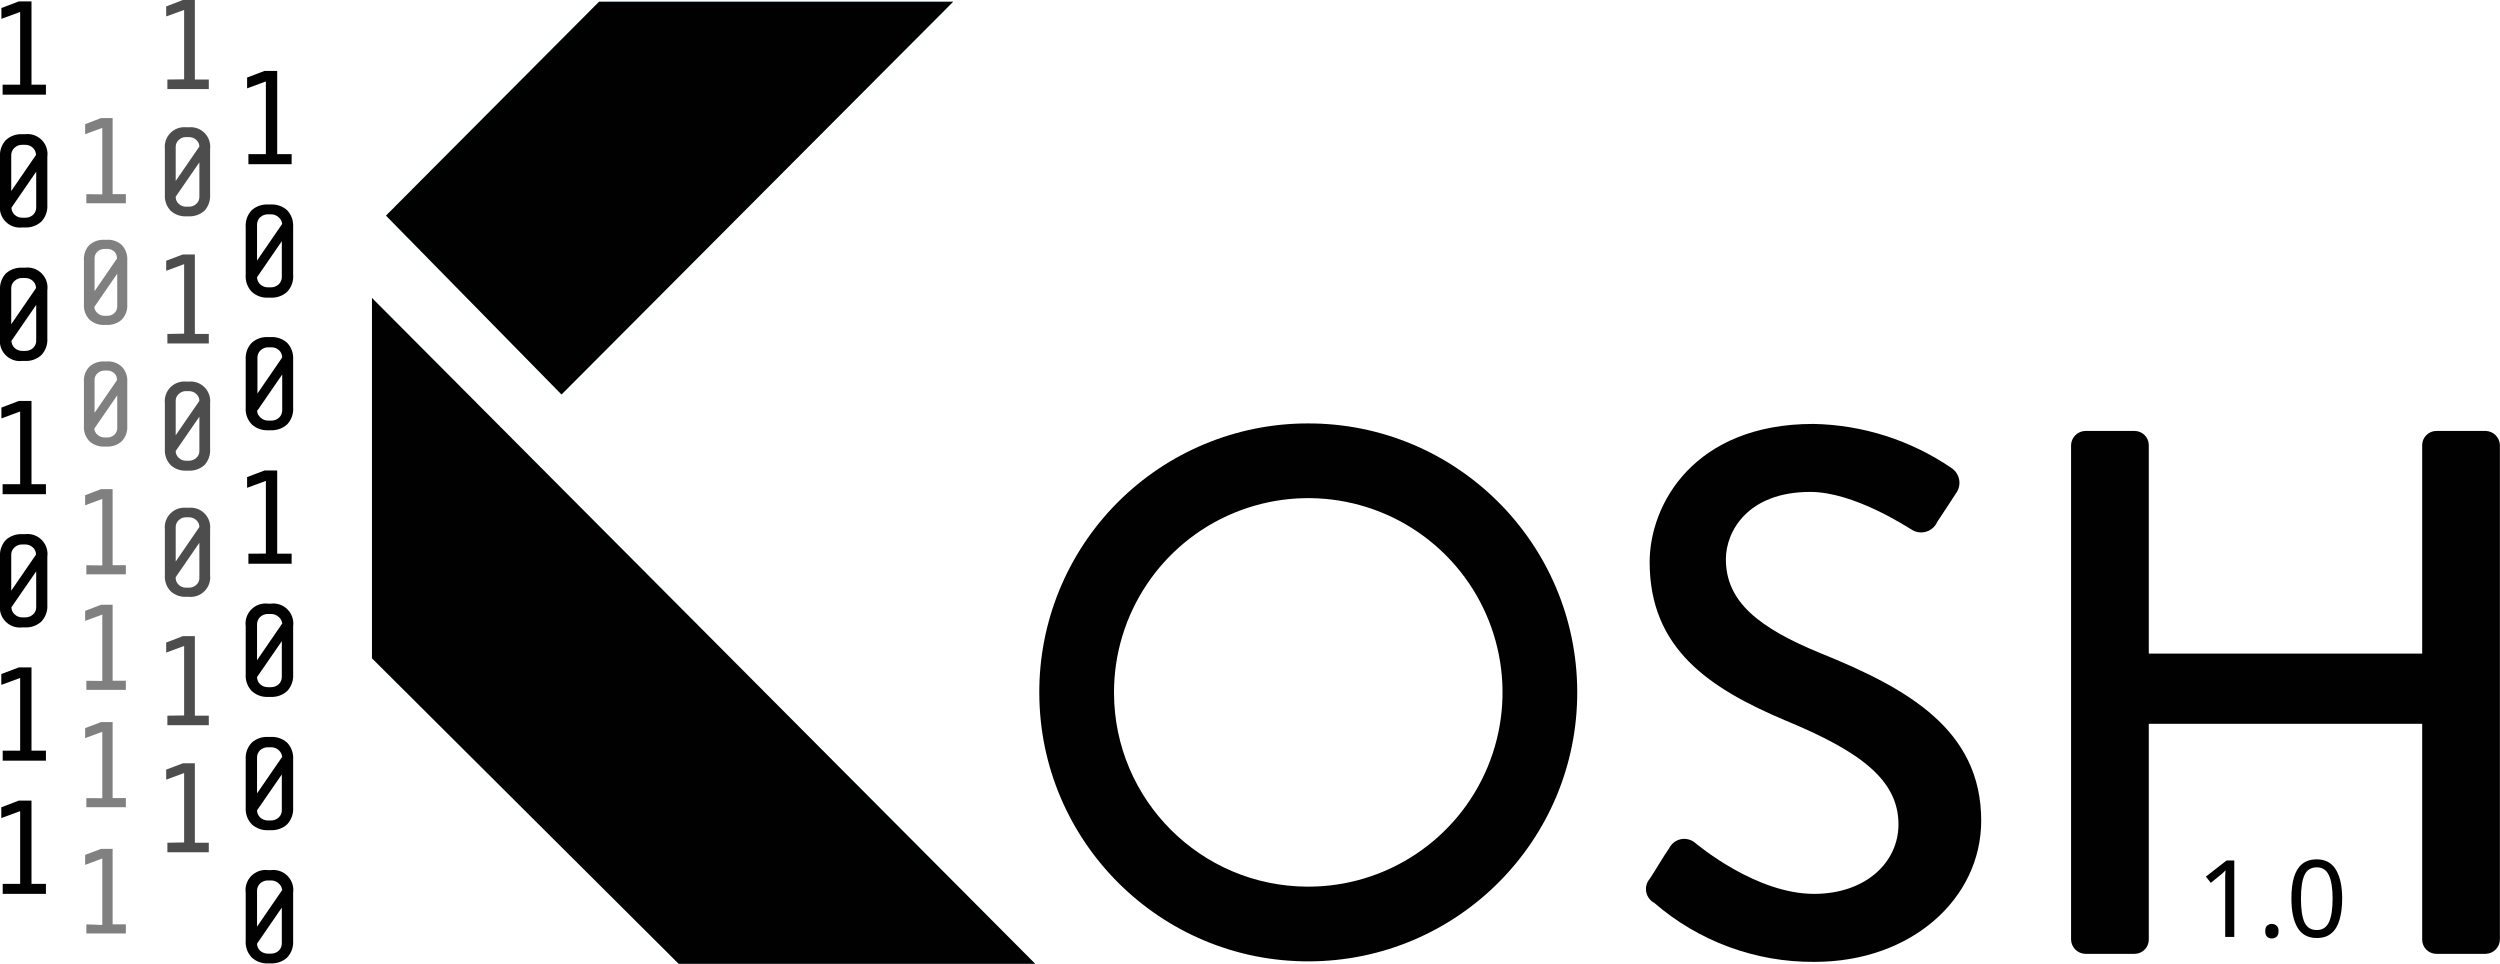
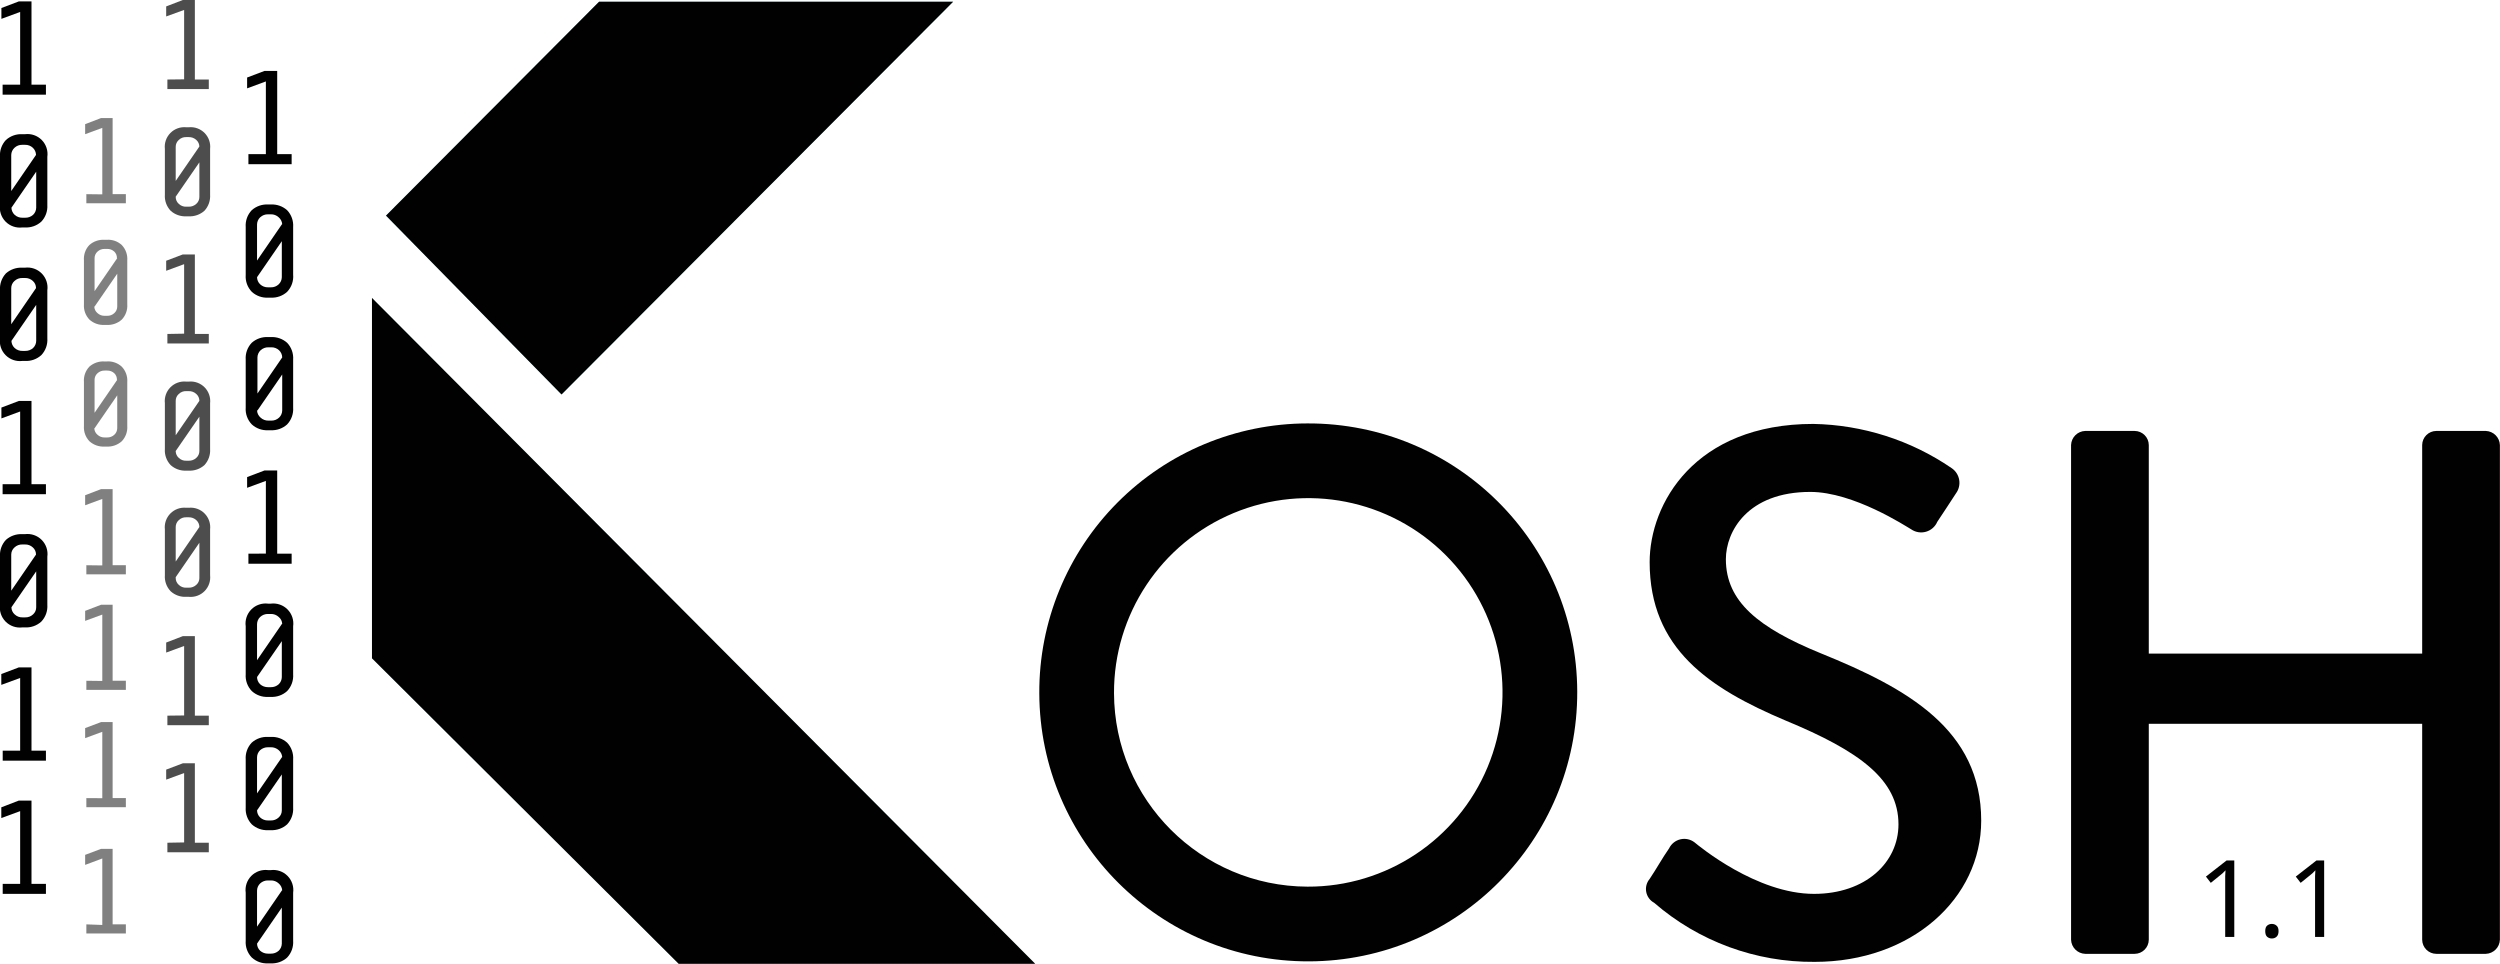
<svg xmlns="http://www.w3.org/2000/svg" viewBox="0 0 249.28 96.1" version="1.1" id="svg5833">
  <defs id="defs5750">
    <style id="style5748">.cls-1{isolation:isolate;}.cls-2,.cls-3,.cls-4,.cls-6{fill:#010101;}.cls-2,.cls-3,.cls-4,.cls-5{mix-blend-mode:multiply;}.cls-3{opacity:0.7;}.cls-4{opacity:0.5;}.cls-5{fill:#afdedc;}</style>
  </defs>
  <path class="cls-2" d="m 0.26,8.44 v 1 h 4.32 v -1 H 3.14 V 0.14 H 1.88 L 0.14,0.8 V 1.88 L 2.01,1.19 v 7.25 z" id="path5752" style="isolation:isolate;mix-blend-mode:multiply;fill:#010101" />
  <path class="cls-2" d="M 4.72,20.45 V 15.64 A 2,2 0 0 0 2.49,13.38 H 2.23 A 2.25,2.25 0 0 0 0.59,13.96 2.21,2.21 0 0 0 0,15.64 v 4.78 a 2,2 0 0 0 2.23,2.26 h 0.26 a 2.24,2.24 0 0 0 1.63,-0.58 2.21,2.21 0 0 0 0.6,-1.65 z m -1.13,-5 -2.47,3.6 v -3.6 a 1,1 0 0 1 0.32,-0.71 1.08,1.08 0 0 1 0.79,-0.3 h 0.26 a 1.09,1.09 0 0 1 0.79,0.3 1,1 0 0 1 0.31,0.68 z m -2.45,5.26 2.47,-3.59 v 3.59 A 1,1 0 0 1 3.3,21.42 1.13,1.13 0 0 1 2.51,21.71 H 2.25 A 1.11,1.11 0 0 1 1.46,21.42 1,1 0 0 1 1.14,20.71 Z" id="path5754" style="isolation:isolate;mix-blend-mode:multiply;fill:#010101" />
  <path class="cls-2" d="M 4.72,33.73 V 28.95 A 2,2 0 0 0 2.49,26.69 H 2.23 A 2.29,2.29 0 0 0 0.59,27.26 2.25,2.25 0 0 0 0,28.95 v 4.78 a 2,2 0 0 0 2.23,2.26 h 0.26 a 2.24,2.24 0 0 0 1.63,-0.58 2.21,2.21 0 0 0 0.6,-1.68 z m -1.13,-5 -2.47,3.6 v -3.6 a 0.94,0.94 0 0 1 0.32,-0.71 1.08,1.08 0 0 1 0.79,-0.3 h 0.26 a 1.09,1.09 0 0 1 0.79,0.3 0.93,0.93 0 0 1 0.31,0.68 z M 1.14,33.99 3.61,30.4 v 3.59 A 1,1 0 0 1 3.3,34.7 1.13,1.13 0 0 1 2.51,34.99 H 2.25 A 1.11,1.11 0 0 1 1.46,34.7 1,1 0 0 1 1.14,33.99 Z" id="path5756" style="isolation:isolate;mix-blend-mode:multiply;fill:#010101" />
  <path class="cls-2" d="m 0.26,48.28 v 1 h 4.32 v -1 H 3.14 v -8.3 H 1.88 l -1.74,0.66 v 1.08 l 1.87,-0.69 v 7.25 z" id="path5758" style="isolation:isolate;mix-blend-mode:multiply;fill:#010101" />
  <path class="cls-2" d="M 4.72,60.3 V 55.52 A 2,2 0 0 0 2.49,53.26 H 2.23 A 2.29,2.29 0 0 0 0.59,53.83 2.23,2.23 0 0 0 0,55.52 v 4.78 a 2,2 0 0 0 2.23,2.26 h 0.26 a 2.24,2.24 0 0 0 1.63,-0.58 2.21,2.21 0 0 0 0.6,-1.68 z m -1.13,-5 -2.47,3.6 v -3.6 a 0.94,0.94 0 0 1 0.32,-0.71 1.08,1.08 0 0 1 0.79,-0.3 h 0.26 a 1.09,1.09 0 0 1 0.79,0.3 0.93,0.93 0 0 1 0.31,0.68 z m -2.45,5.25 2.47,-3.58 v 3.58 A 0.93,0.93 0 0 1 3.3,61.26 1.09,1.09 0 0 1 2.51,61.56 H 2.25 A 1.08,1.08 0 0 1 1.46,61.26 0.94,0.94 0 0 1 1.14,60.55 Z" id="path5760" style="isolation:isolate;mix-blend-mode:multiply;fill:#010101" />
  <path class="cls-2" d="m 0.27,74.85 v 1 h 4.31 v -1 H 3.14 v -8.3 H 1.87 l -1.74,0.66 v 1.08 L 2.01,67.6 v 7.25 z" id="path5762" style="isolation:isolate;mix-blend-mode:multiply;fill:#010101" />
  <path class="cls-2" d="m 0.27,88.13 v 1 h 4.31 v -1 H 3.14 v -8.3 H 1.87 L 0.13,80.5 v 1.07 l 1.88,-0.69 v 7.25 z" id="path5764" style="isolation:isolate;mix-blend-mode:multiply;fill:#010101" />
  <path class="cls-2" d="m 24.77,15.37 v 1 h 4.31 v -1 h -1.44 v -8.3 h -1.26 l -1.74,0.66 v 1.08 l 1.87,-0.69 v 7.25 z" id="path5766" style="isolation:isolate;mix-blend-mode:multiply;fill:#010101" />
  <path class="cls-2" d="M 29.23,27.38 V 22.64 A 2.21,2.21 0 0 0 28.63,20.96 2.26,2.26 0 0 0 27,20.39 h -0.27 a 2.26,2.26 0 0 0 -1.63,0.57 2.21,2.21 0 0 0 -0.6,1.68 v 4.78 a 2.18,2.18 0 0 0 0.61,1.68 2.22,2.22 0 0 0 1.62,0.58 H 27 a 2.26,2.26 0 0 0 1.63,-0.58 2.21,2.21 0 0 0 0.6,-1.72 z m -1.13,-5 -2.47,3.6 v -3.6 a 1,1 0 0 1 0.31,-0.71 1.11,1.11 0 0 1 0.79,-0.3 H 27 a 1.09,1.09 0 0 1 0.79,0.3 1,1 0 0 1 0.35,0.68 z m -2.47,5.26 2.47,-3.59 v 3.59 a 1,1 0 0 1 -0.31,0.71 1.09,1.09 0 0 1 -0.79,0.3 h -0.27 a 1.11,1.11 0 0 1 -0.79,-0.3 1,1 0 0 1 -0.31,-0.71 z" id="path5768" style="isolation:isolate;mix-blend-mode:multiply;fill:#010101" />
  <path class="cls-2" d="M 29.23,40.64 V 35.86 A 2.21,2.21 0 0 0 28.63,34.18 2.26,2.26 0 0 0 27,33.61 h -0.27 a 2.26,2.26 0 0 0 -1.63,0.57 2.21,2.21 0 0 0 -0.6,1.68 v 4.78 a 2.18,2.18 0 0 0 0.61,1.68 2.22,2.22 0 0 0 1.62,0.58 H 27 a 2.26,2.26 0 0 0 1.63,-0.58 2.21,2.21 0 0 0 0.6,-1.68 z m -1.09,-5 -2.47,3.6 v -3.6 a 1,1 0 0 1 0.31,-0.71 1.11,1.11 0 0 1 0.79,-0.3 h 0.27 a 1.09,1.09 0 0 1 0.79,0.3 1,1 0 0 1 0.31,0.71 z m -2.47,5.29 2.47,-3.59 v 3.59 a 1,1 0 0 1 -0.31,0.71 1.09,1.09 0 0 1 -0.79,0.3 h -0.27 a 1.11,1.11 0 0 1 -0.79,-0.3 1,1 0 0 1 -0.35,-0.72 z" id="path5770" style="isolation:isolate;mix-blend-mode:multiply;fill:#010101" />
  <path class="cls-2" d="m 24.77,55.21 v 1 h 4.31 v -1 h -1.44 v -8.3 h -1.26 l -1.74,0.66 v 1.07 l 1.87,-0.69 v 7.25 z" id="path5772" style="isolation:isolate;mix-blend-mode:multiply;fill:#010101" />
  <path class="cls-2" d="M 29.23,67.23 V 62.45 A 2,2 0 0 0 27,60.19 h -0.27 a 2,2 0 0 0 -2.23,2.26 v 4.78 a 2.18,2.18 0 0 0 0.61,1.68 2.22,2.22 0 0 0 1.62,0.58 H 27 a 2.26,2.26 0 0 0 1.63,-0.58 2.21,2.21 0 0 0 0.6,-1.68 z m -1.13,-5 -2.47,3.6 v -3.6 a 1,1 0 0 1 0.31,-0.71 1.11,1.11 0 0 1 0.79,-0.3 H 27 a 1.09,1.09 0 0 1 0.79,0.3 0.93,0.93 0 0 1 0.35,0.68 z m -2.47,5.28 2.47,-3.58 v 3.58 A 1,1 0 0 1 27.79,68.23 1.13,1.13 0 0 1 27,68.52 h -0.27 a 1.15,1.15 0 0 1 -0.79,-0.29 1,1 0 0 1 -0.31,-0.75 z" id="path5774" style="isolation:isolate;mix-blend-mode:multiply;fill:#010101" />
  <path class="cls-2" d="M 29.23,80.52 V 75.74 A 2.22,2.22 0 0 0 28.63,74.05 2.26,2.26 0 0 0 27,73.48 h -0.27 a 2.26,2.26 0 0 0 -1.63,0.57 2.22,2.22 0 0 0 -0.6,1.69 v 4.78 a 2.21,2.21 0 0 0 0.61,1.68 2.26,2.26 0 0 0 1.62,0.58 H 27 a 2.3,2.3 0 0 0 1.63,-0.58 2.24,2.24 0 0 0 0.6,-1.68 z m -1.13,-5 -2.47,3.59 v -3.59 a 1,1 0 0 1 0.31,-0.72 1.15,1.15 0 0 1 0.79,-0.29 H 27 a 1.13,1.13 0 0 1 0.79,0.29 1,1 0 0 1 0.35,0.69 z m -2.47,5.28 2.47,-3.58 v 3.58 a 0.93,0.93 0 0 1 -0.31,0.71 1.09,1.09 0 0 1 -0.79,0.3 h -0.27 a 1.11,1.11 0 0 1 -0.79,-0.3 1,1 0 0 1 -0.31,-0.74 z" id="path5776" style="isolation:isolate;mix-blend-mode:multiply;fill:#010101" />
  <path class="cls-2" d="M 29.23,93.8 V 89.02 A 2,2 0 0 0 27,86.76 h -0.27 a 2,2 0 0 0 -2.23,2.26 v 4.78 a 2.18,2.18 0 0 0 0.61,1.68 2.22,2.22 0 0 0 1.62,0.58 H 27 a 2.26,2.26 0 0 0 1.63,-0.58 2.21,2.21 0 0 0 0.6,-1.68 z m -1.13,-5 -2.47,3.6 v -3.6 a 1,1 0 0 1 0.31,-0.71 1.11,1.11 0 0 1 0.79,-0.3 H 27 a 1.09,1.09 0 0 1 0.79,0.3 1,1 0 0 1 0.35,0.68 z m -2.47,5.29 2.47,-3.59 v 3.59 A 1,1 0 0 1 27.79,94.8 1.13,1.13 0 0 1 27,95.09 H 26.73 A 1.15,1.15 0 0 1 25.94,94.8 1,1 0 0 1 25.63,94.06 Z" id="path5778" style="isolation:isolate;mix-blend-mode:multiply;fill:#010101" />
  <path class="cls-3" d="m 16.69,7.93 v 0.95 h 4.13 V 7.93 H 19.43 V 0 h -1.2 l -1.66,0.64 v 1 l 1.79,-0.65 v 6.92 z" id="path5780" style="opacity:0.7;isolation:isolate;mix-blend-mode:multiply;fill:#010101" />
  <path class="cls-3" d="m 20.95,19.41 v -4.56 a 1.95,1.95 0 0 0 -2.13,-2.16 h -0.25 a 1.95,1.95 0 0 0 -2.13,2.16 v 4.56 a 2.12,2.12 0 0 0 0.58,1.61 2.17,2.17 0 0 0 1.55,0.55 h 0.25 a 2.2,2.2 0 0 0 1.56,-0.55 2.15,2.15 0 0 0 0.57,-1.61 z m -1.07,-4.8 -2.36,3.43 v -3.4 a 0.9,0.9 0 0 1 0.3,-0.68 1,1 0 0 1 0.75,-0.29 h 0.25 a 1.06,1.06 0 0 1 0.76,0.29 0.9,0.9 0 0 1 0.3,0.68 z m -2.36,5 2.36,-3.42 v 3.45 a 0.9,0.9 0 0 1 -0.3,0.68 1.06,1.06 0 0 1 -0.76,0.29 h -0.25 a 1,1 0 0 1 -0.75,-0.29 0.9,0.9 0 0 1 -0.3,-0.68 z" id="path5782" style="opacity:0.7;isolation:isolate;mix-blend-mode:multiply;fill:#010101" />
  <path class="cls-3" d="m 16.69,33.3 v 0.95 h 4.13 V 33.3 h -1.39 v -7.93 h -1.2 L 16.57,26 v 1 l 1.79,-0.66 v 6.93 z" id="path5784" style="opacity:0.7;isolation:isolate;mix-blend-mode:multiply;fill:#010101" />
  <path class="cls-3" d="m 20.95,44.77 v -4.56 a 1.95,1.95 0 0 0 -2.13,-2.16 h -0.25 a 1.95,1.95 0 0 0 -2.13,2.16 v 4.56 a 2.12,2.12 0 0 0 0.58,1.61 2.17,2.17 0 0 0 1.55,0.55 h 0.25 a 2.2,2.2 0 0 0 1.56,-0.55 2.15,2.15 0 0 0 0.57,-1.61 z m -1.07,-4.8 -2.36,3.43 v -3.43 a 0.9,0.9 0 0 1 0.3,-0.68 1,1 0 0 1 0.75,-0.29 h 0.25 a 1.06,1.06 0 0 1 0.76,0.29 0.9,0.9 0 0 1 0.3,0.68 z m -2.36,5 2.36,-3.42 v 3.42 a 0.9,0.9 0 0 1 -0.3,0.68 1.06,1.06 0 0 1 -0.76,0.29 h -0.25 a 1,1 0 0 1 -0.75,-0.29 0.9,0.9 0 0 1 -0.3,-0.64 z" id="path5786" style="opacity:0.7;isolation:isolate;mix-blend-mode:multiply;fill:#010101" />
  <path class="cls-3" d="m 16.69,71.36 v 0.95 h 4.13 v -0.95 h -1.39 v -7.93 h -1.2 l -1.66,0.64 v 1 l 1.79,-0.66 v 6.93 z" id="path5788" style="opacity:0.7;isolation:isolate;mix-blend-mode:multiply;fill:#010101" />
  <path class="cls-3" d="m 20.95,57.35 v -4.56 a 1.95,1.95 0 0 0 -2.13,-2.16 h -0.25 a 1.95,1.95 0 0 0 -2.13,2.16 v 4.56 a 2.1,2.1 0 0 0 0.58,1.61 2.13,2.13 0 0 0 1.55,0.55 h 0.25 a 1.95,1.95 0 0 0 2.13,-2.16 z m -1.07,-4.8 -2.36,3.44 v -3.44 a 0.91,0.91 0 0 1 0.3,-0.68 1,1 0 0 1 0.75,-0.29 h 0.25 a 1.06,1.06 0 0 1 0.76,0.29 0.91,0.91 0 0 1 0.3,0.68 z m -2.36,5 2.36,-3.43 v 3.52 a 0.89,0.89 0 0 1 -0.3,0.67 1.06,1.06 0 0 1 -0.76,0.29 h -0.25 a 1,1 0 0 1 -0.75,-0.29 0.89,0.89 0 0 1 -0.3,-0.67 z" id="path5790" style="opacity:0.7;isolation:isolate;mix-blend-mode:multiply;fill:#010101" />
  <path class="cls-3" d="m 16.69,84.03 v 0.95 h 4.13 v -0.95 h -1.39 v -7.92 h -1.2 l -1.66,0.63 v 1 l 1.79,-0.66 V 84 Z" id="path5792" style="opacity:0.7;isolation:isolate;mix-blend-mode:multiply;fill:#010101" />
  <path class="cls-4" d="m 8.61,19.36 v 0.91 h 3.94 v -0.91 h -1.32 v -7.59 h -1.15 l -1.59,0.61 v 1 l 1.71,-0.63 v 6.63 z" id="path5794" style="opacity:0.5;isolation:isolate;mix-blend-mode:multiply;fill:#010101" />
  <path class="cls-4" d="m 12.69,30.34 v -4.37 a 2,2 0 0 0 -0.55,-1.54 2,2 0 0 0 -1.49,-0.52 h -0.24 a 2.09,2.09 0 0 0 -1.5,0.52 2,2 0 0 0 -0.54,1.54 v 4.37 a 2,2 0 0 0 0.55,1.53 2.07,2.07 0 0 0 1.49,0.53 h 0.24 a 2.09,2.09 0 0 0 1.49,-0.53 2,2 0 0 0 0.55,-1.53 z m -1,-4.6 -2.26,3.29 v -3.29 a 0.87,0.87 0 0 1 0.29,-0.65 1,1 0 0 1 0.72,-0.27 h 0.24 a 1,1 0 0 1 0.72,0.27 0.87,0.87 0 0 1 0.26,0.65 z m -2.26,4.83 2.26,-3.28 v 3.28 a 0.87,0.87 0 0 1 -0.29,0.65 1,1 0 0 1 -0.72,0.27 H 10.44 A 1,1 0 0 1 9.72,31.22 0.87,0.87 0 0 1 9.4,30.57 Z" id="path5796" style="opacity:0.5;isolation:isolate;mix-blend-mode:multiply;fill:#010101" />
  <path class="cls-4" d="m 8.61,67.88 v 0.91 h 3.94 V 67.88 H 11.23 V 60.3 h -1.15 l -1.59,0.61 v 1 l 1.71,-0.63 v 6.62 z" id="path5798" style="opacity:0.5;isolation:isolate;mix-blend-mode:multiply;fill:#010101" />
  <path class="cls-4" d="m 8.61,92.17 v 0.91 h 3.94 v -0.91 h -1.32 v -7.53 h -1.15 l -1.59,0.6 v 1 L 10.2,85.6 v 6.63 z" id="path5800" style="opacity:0.5;isolation:isolate;mix-blend-mode:multiply;fill:#010101" />
  <path class="cls-4" d="m 8.61,56.36 v 0.91 h 3.94 v -0.91 h -1.32 v -7.59 h -1.15 l -1.59,0.61 v 1 l 1.71,-0.63 v 6.63 z" id="path5802" style="opacity:0.5;isolation:isolate;mix-blend-mode:multiply;fill:#010101" />
  <path class="cls-4" d="M 12.69,42.47 V 38.1 a 2,2 0 0 0 -0.55,-1.54 2,2 0 0 0 -1.49,-0.52 h -0.24 a 2.09,2.09 0 0 0 -1.5,0.52 2,2 0 0 0 -0.54,1.54 v 4.37 a 2,2 0 0 0 0.55,1.53 2.07,2.07 0 0 0 1.49,0.53 h 0.24 A 2.09,2.09 0 0 0 12.14,44 2,2 0 0 0 12.69,42.47 Z m -1,-4.6 -2.26,3.29 v -3.29 a 0.87,0.87 0 0 1 0.29,-0.65 1,1 0 0 1 0.72,-0.27 h 0.24 a 1,1 0 0 1 0.72,0.27 0.87,0.87 0 0 1 0.26,0.65 z m -2.26,4.83 2.26,-3.28 v 3.28 a 0.89,0.89 0 0 1 -0.29,0.65 1,1 0 0 1 -0.72,0.27 H 10.44 A 1,1 0 0 1 9.72,43.35 0.89,0.89 0 0 1 9.4,42.7 Z" id="path5804" style="opacity:0.5;isolation:isolate;mix-blend-mode:multiply;fill:#010101" />
  <path class="cls-4" d="m 8.61,79.58 v 0.91 h 3.94 V 79.58 H 11.23 V 72 h -1.15 l -1.59,0.6 v 1 l 1.71,-0.63 v 6.62 z" id="path5806" style="opacity:0.5;isolation:isolate;mix-blend-mode:multiply;fill:#010101" />
  <polygon class="cls-5" points="37.09,29.71 37.09,65.64 67.67,96.1 103.22,96.1 " id="polygon5808" style="isolation:isolate;mix-blend-mode:multiply;fill:#afdedc" />
  <polygon class="cls-5" points="55.99,39.33 95.04,0.17 59.74,0.17 38.49,21.5 " id="polygon5810" style="isolation:isolate;mix-blend-mode:multiply;fill:#afdedc" />
  <polygon class="cls-5" points="55.99,39.33 95.04,0.17 59.74,0.17 38.49,21.5 " id="polygon5812" style="isolation:isolate;mix-blend-mode:multiply;fill:#afdedc" />
  <polygon class="cls-6" points="55.99,39.33 95.04,0.17 59.74,0.17 38.49,21.5 " id="polygon5814" style="isolation:isolate;fill:#010101" />
  <polygon class="cls-6" points="37.09,29.71 37.09,65.64 67.67,96.1 103.22,96.1 " id="polygon5816" style="isolation:isolate;fill:#010101" />
  <path class="cls-6" d="m 130.37,42.22 a 26.82,26.82 0 1 1 -26.74,26.9 26.78,26.78 0 0 1 26.74,-26.9 z m 0,46.19 a 19.37,19.37 0 1 0 -19.29,-19.29 19.36,19.36 0 0 0 19.29,19.29 z" id="path5818" style="isolation:isolate;fill:#010101" />
  <path class="cls-6" d="m 164.49,87.64 c 0.67,-1 1.27,-2.09 1.94,-3.05 a 1.68,1.68 0 0 1 2.53,-0.6 c 0.45,0.37 6.19,5.14 11.92,5.14 5.14,0 8.42,-3.13 8.42,-6.93 0,-4.47 -3.88,-7.3 -11.25,-10.35 -7.6,-3.21 -13.56,-7.15 -13.56,-15.8 0,-5.81 4.47,-13.78 16.32,-13.78 a 25.25,25.25 0 0 1 13.78,4.4 1.77,1.77 0 0 1 0.44,2.53 c -0.59,0.9 -1.26,1.94 -1.86,2.83 a 1.75,1.75 0 0 1 -2.6,0.75 c -0.53,-0.3 -5.74,-3.73 -10.06,-3.73 -6.26,0 -8.42,3.95 -8.42,6.71 0,4.24 3.28,6.85 9.46,9.38 8.64,3.5 16,7.6 16,16.69 0,7.75 -6.93,14.08 -16.61,14.08 a 24.11,24.11 0 0 1 -16,-5.89 1.56,1.56 0 0 1 -0.45,-2.38 z" id="path5820" style="isolation:isolate;fill:#010101" />
  <path class="cls-6" d="m 206.51,44.38 a 1.46,1.46 0 0 1 1.42,-1.41 h 4.91 a 1.42,1.42 0 0 1 1.42,1.41 v 20.79 h 27.26 V 44.38 a 1.42,1.42 0 0 1 1.42,-1.41 h 4.92 a 1.46,1.46 0 0 1 1.41,1.41 V 93.7 a 1.46,1.46 0 0 1 -1.41,1.41 h -4.92 A 1.42,1.42 0 0 1 241.52,93.7 V 72.17 H 214.26 V 93.7 a 1.42,1.42 0 0 1 -1.42,1.41 h -4.91 a 1.46,1.46 0 0 1 -1.42,-1.41 z" id="path5822" style="isolation:isolate;fill:#010101" />
  <text xml:space="preserve" style="font-style:normal;font-weight:normal;font-size:40px;line-height:1.25;font-family:sans-serif;letter-spacing:0px;word-spacing:0px;fill:#010101;fill-opacity:1;stroke:none;" x="219.004" y="93.422" id="text4318">
-     <tspan id="tspan4316" x="219.004" y="93.422" style="font-style:normal;font-variant:normal;font-weight:normal;font-stretch:normal;font-size:10.667px;font-family:sans-serif;-inkscape-font-specification:'sans-serif, Normal';font-variant-ligatures:normal;font-variant-caps:normal;font-variant-numeric:normal;font-feature-settings:normal;text-align:start;writing-mode:lr-tb;text-anchor:start;fill:#010101;fill-opacity:1;">1.0</tspan>
+     <tspan id="tspan4316" x="219.004" y="93.422" style="font-style:normal;font-variant:normal;font-weight:normal;font-stretch:normal;font-size:10.667px;font-family:sans-serif;-inkscape-font-specification:'sans-serif, Normal';font-variant-ligatures:normal;font-variant-caps:normal;font-variant-numeric:normal;font-feature-settings:normal;text-align:start;writing-mode:lr-tb;text-anchor:start;fill:#010101;fill-opacity:1;">1.1</tspan>
  </text>
  <text xml:space="preserve" style="font-style:normal;font-weight:normal;font-size:40px;line-height:1.25;font-family:sans-serif;letter-spacing:0px;word-spacing:0px;fill:#000000;fill-opacity:1;stroke:none" x="-94.71" y="247.271" id="text4402" transform="rotate(-90)">
    <tspan id="tspan4400" x="-94.71" y="247.271" style="font-style:normal;font-variant:normal;font-weight:normal;font-stretch:normal;font-size:5.333px;font-family:sans-serif;-inkscape-font-specification:'sans-serif, Normal';font-variant-ligatures:normal;font-variant-caps:normal;font-variant-numeric:normal;font-feature-settings:normal;text-align:start;writing-mode:lr-tb;text-anchor:start;fill:#008000" />
  </text>
</svg>
